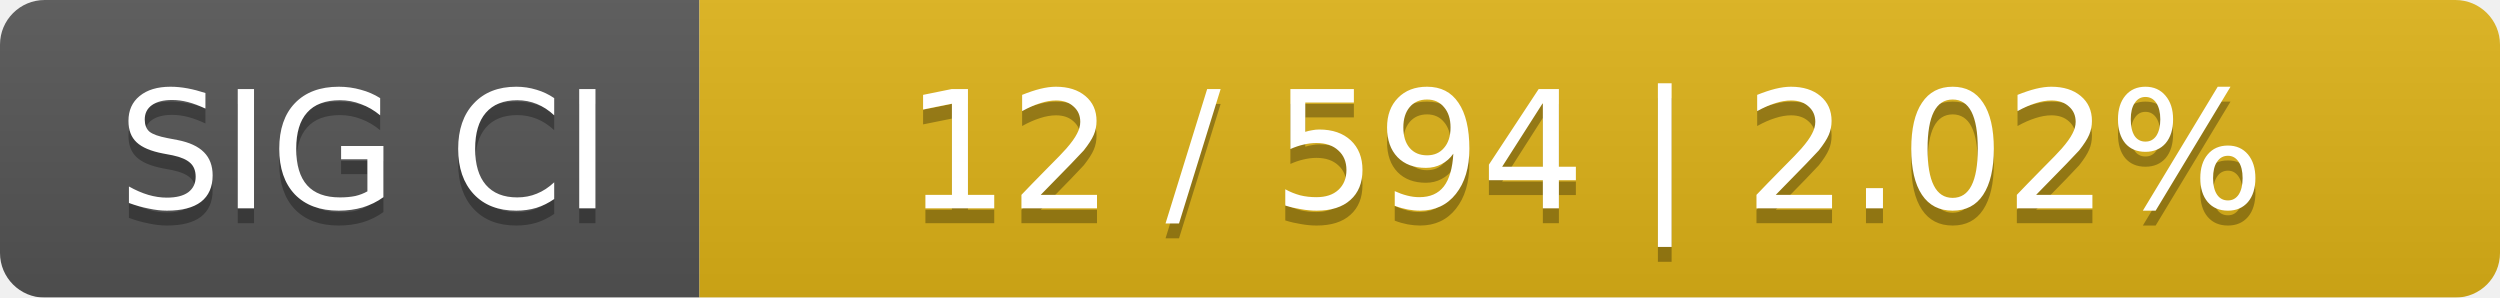
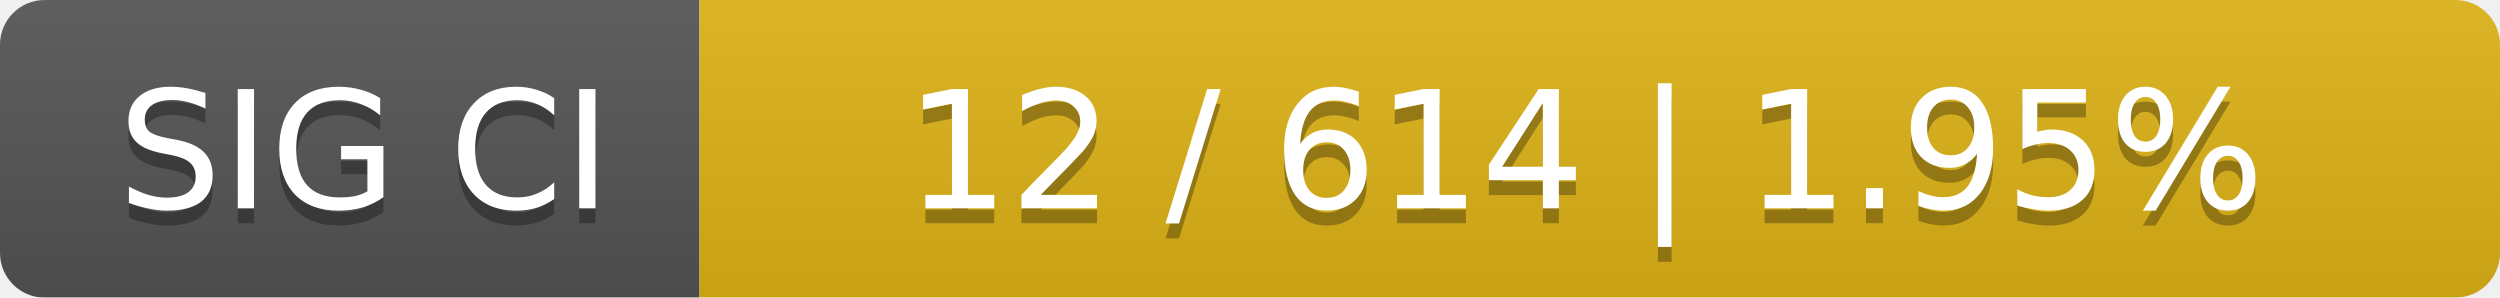
<svg xmlns="http://www.w3.org/2000/svg" width="168" height="20">
  <linearGradient id="smooth" x2="0" y2="100%">
    <stop offset="0" stop-color="#bbb" stop-opacity=".1" />
    <stop offset="1" stop-opacity=".1" />
  </linearGradient>
  <mask id="round">
    <rect width="168" height="20" rx="3" fill="#fff" />
  </mask>
  <g mask="url(#round)">
    <rect width="47" height="20" fill="#555" />
    <rect x="47" width="121" height="20" fill="#dfb317" />
    <rect width="168" height="20" fill="url(#smooth)" />
  </g>
  <g fill="#fff" text-anchor="middle" font-family="DejaVu Sans,Verdana,Geneva,sans-serif" font-size="11">
    <text x="24.5" y="15" fill="#010101" fill-opacity=".3">SIG CI</text>
    <text x="24.5" y="14">SIG CI</text>
-     <text x="106.5" y="15" fill="#010101" fill-opacity=".3">12 / 594    |    2.02%</text>
-     <text x="106.5" y="14">12 / 594    |    2.02%</text>
+     <text x="106.5" y="15" fill="#010101" fill-opacity=".3">12 / 614    |    1.95%</text>
+     <text x="106.5" y="14">12 / 614    |    1.95%</text>
  </g>
</svg>
